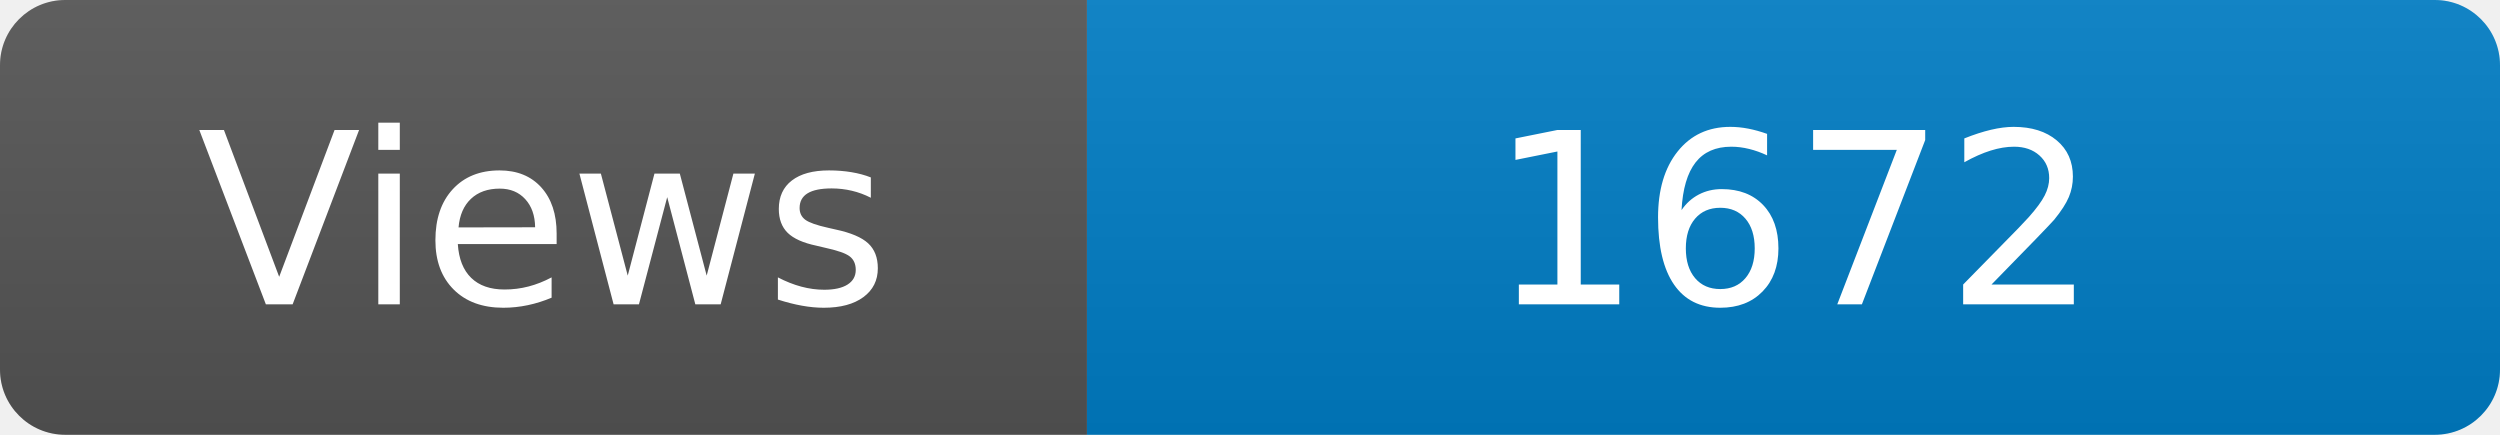
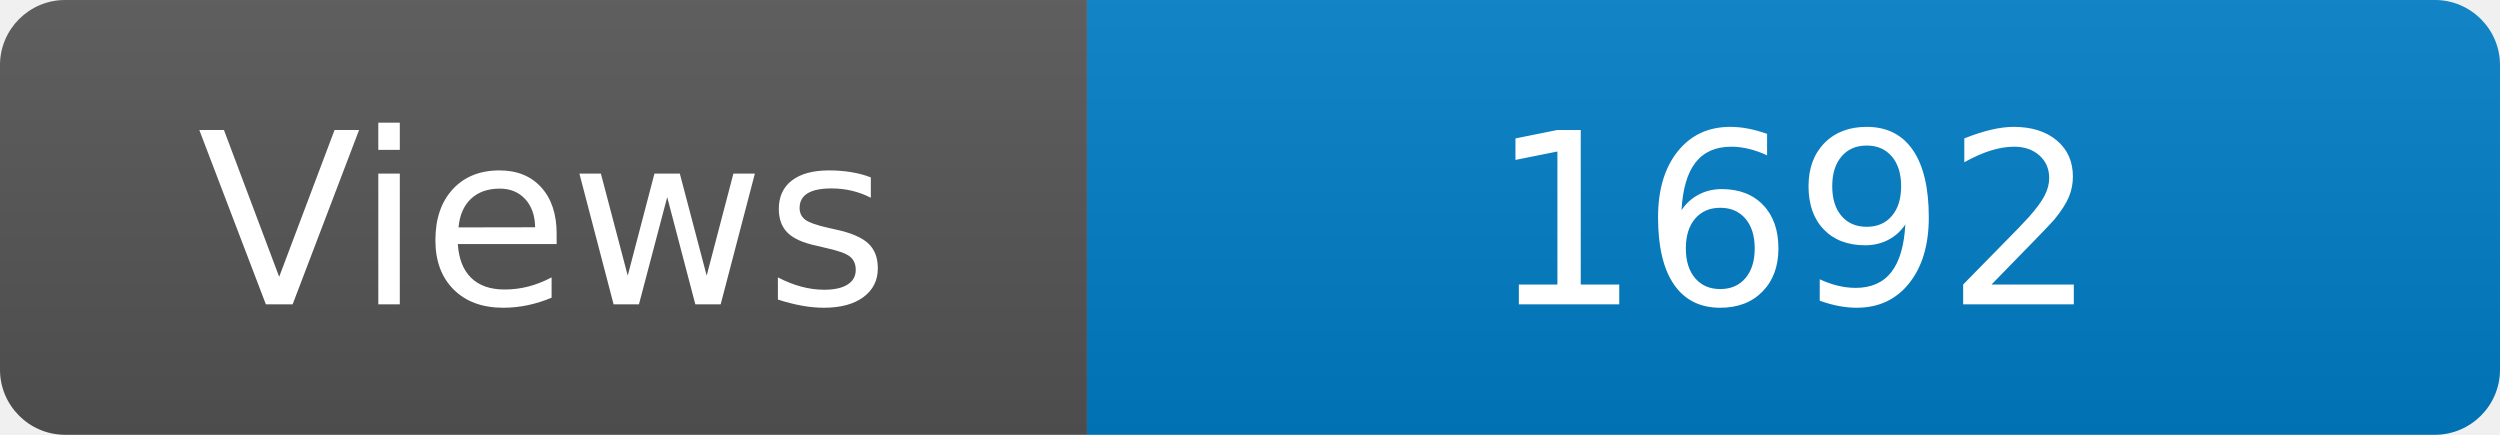
<svg xmlns="http://www.w3.org/2000/svg" width="115" height="20" role="img" aria-label="Maintained?: yes">
  <linearGradient id="s" x2="0" y2="100%">
    <stop offset="0" stop-color="#bbb" stop-opacity=".1" />
    <stop offset="1" stop-opacity=".1" />
  </linearGradient>
  <clipPath id="r">
    <rect width="115" height="20" rx="3" fill="#fff" />
  </clipPath>
  <g clip-path="url(#r)">
    <rect width="50" height="20" fill="#555" />
    <rect x="50" width="160" height="20" fill="#007ec6" />
    <rect width="115" height="20" fill="url(#s)" />
  </g>
  <g fill="#fff" text-anchor="middle" font-family="Verdana,Geneva,DejaVu Sans,sans-serif" font-size="110">
    <text x="250" y="140" transform="scale(.1)" fill="#fff">Views</text>
-     <text x="825" y="140" transform="scale(.1)" fill="#fff">1672</text>
+     <text x="825" y="140" transform="scale(.1)" fill="#fff">1692</text>
  </g>
</svg>
